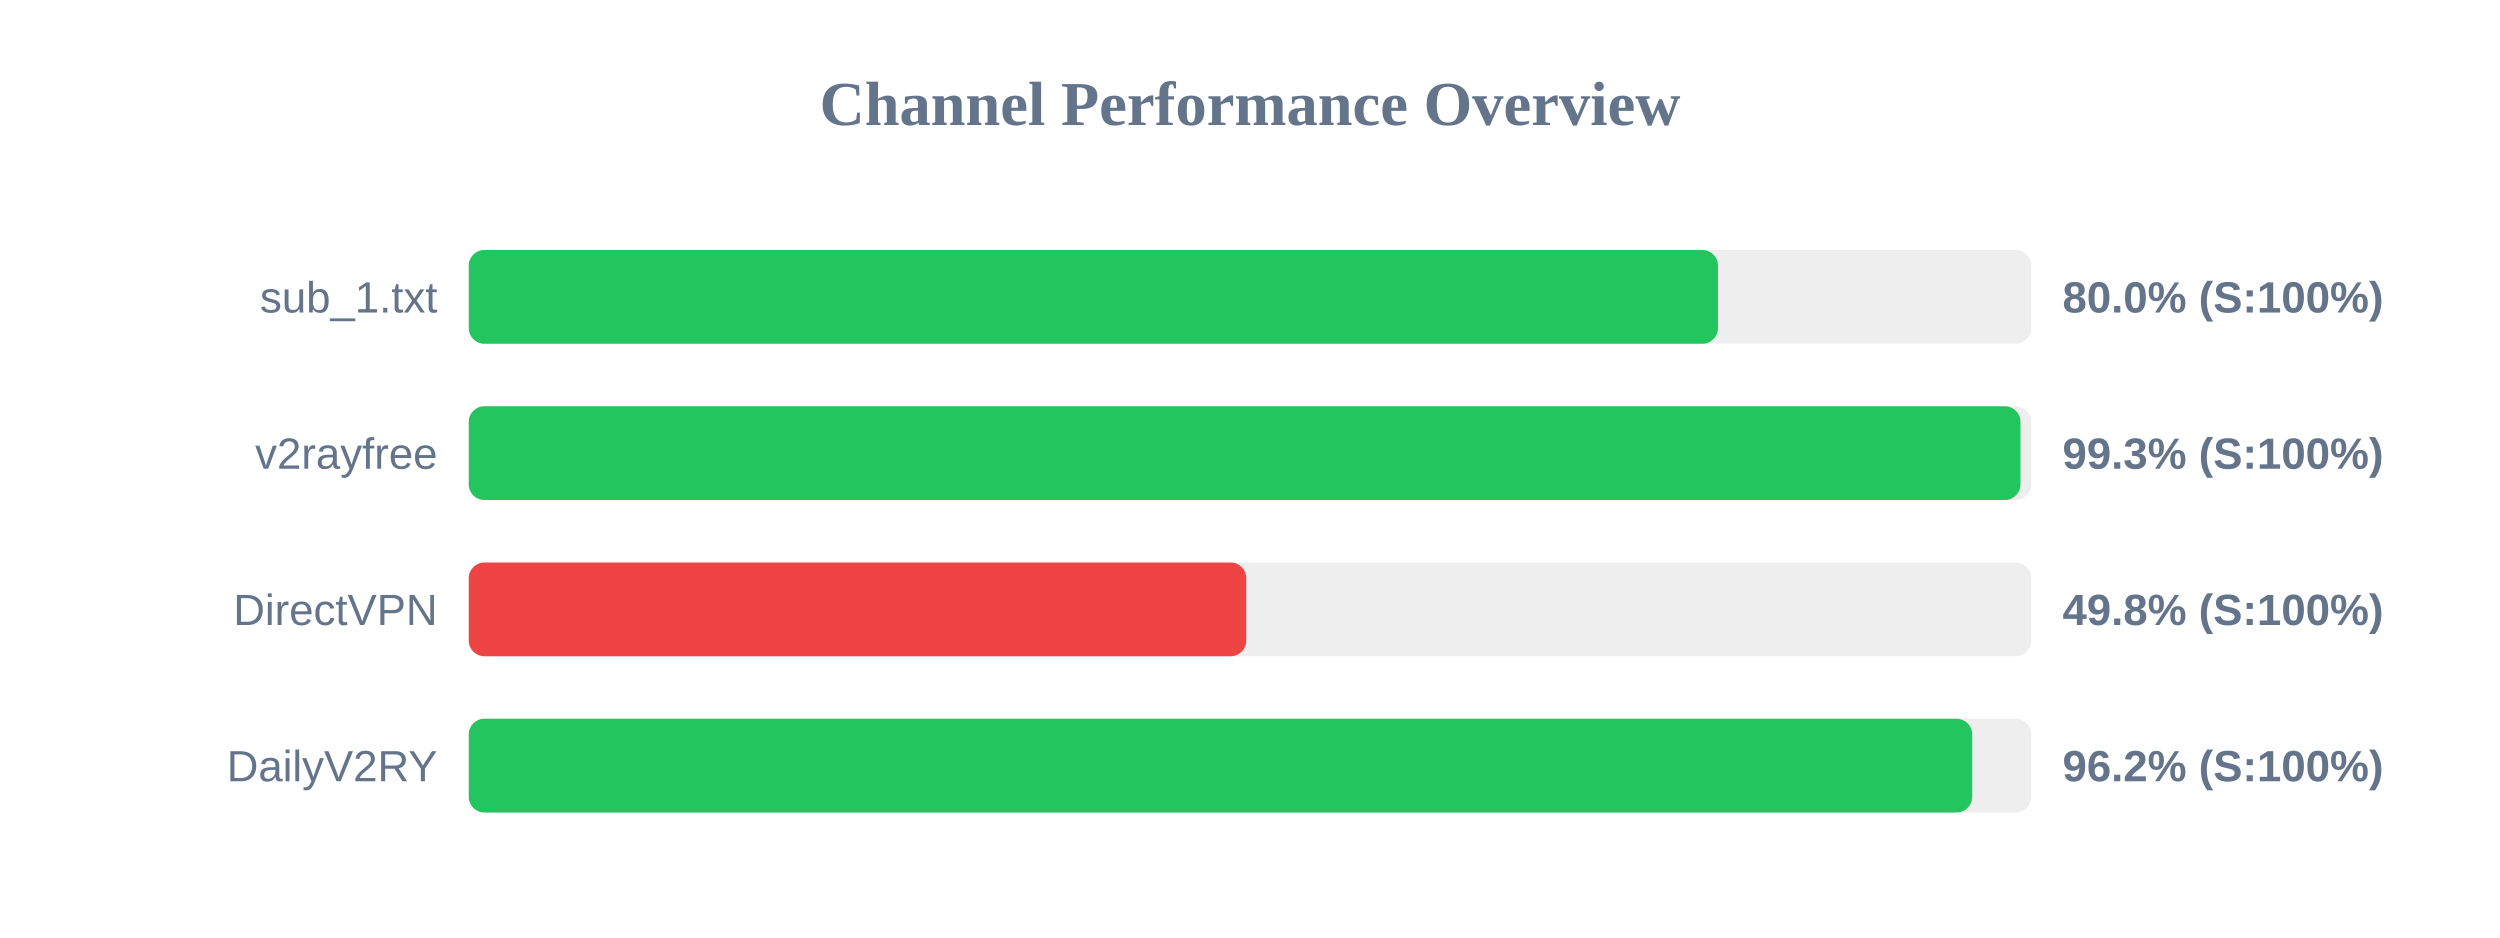
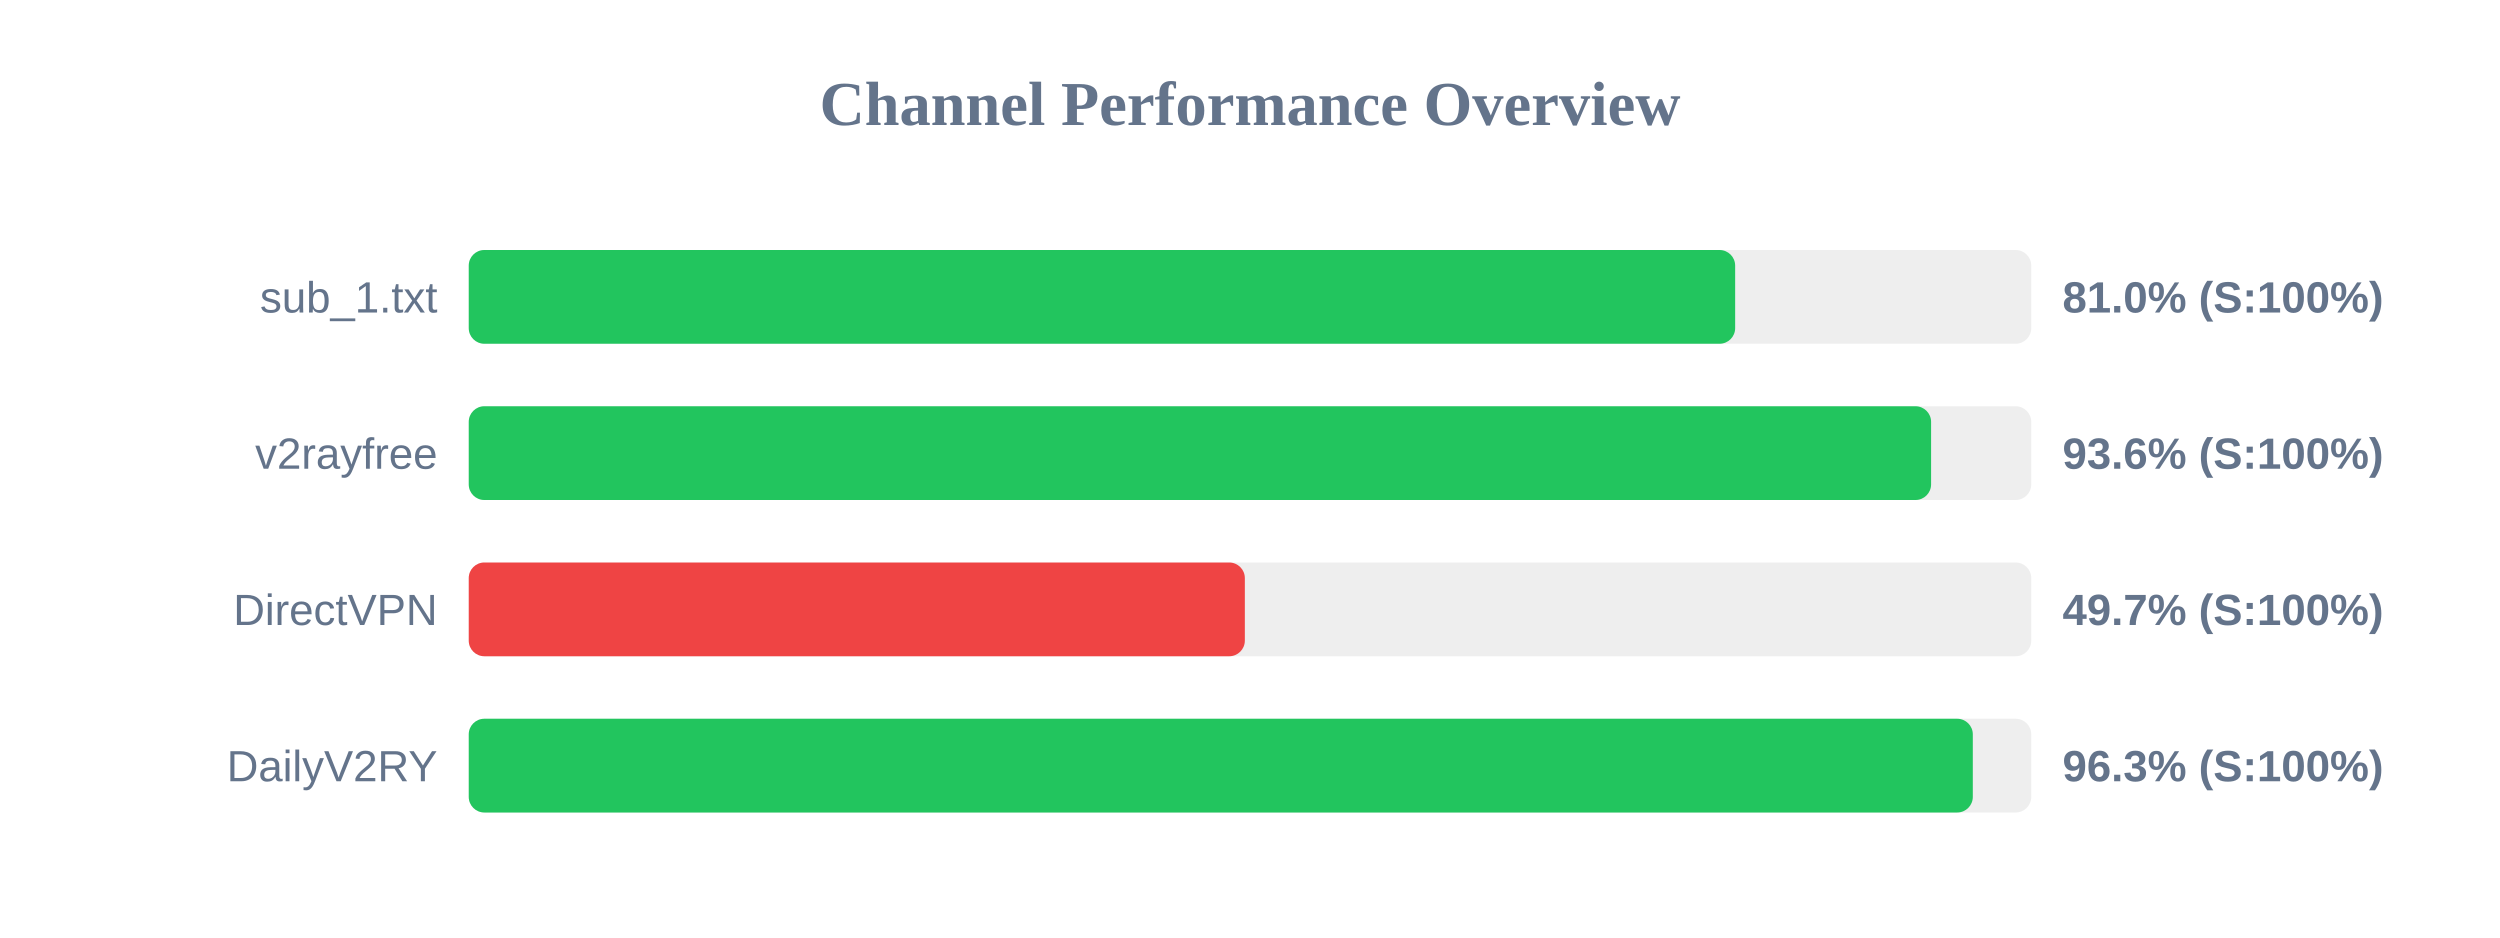
<svg xmlns="http://www.w3.org/2000/svg" width="800" height="300" version="1.1">
  <style>
        .row { font: 14px Arial; fill: #64748b; }
        .score { font: bold 14px Arial; fill: #64748b; }
    </style>
  <text x="400" y="40" text-anchor="middle" font-size="20px" font-weight="bold" fill="#64748b">Channel Performance Overview</text>
  <rect x="150" y="80" width="500" height="30" fill="#eee" rx="5" />
-   <rect x="150" y="80" width="399.75" height="30" fill="#22c55e" rx="5" />
+   <rect x="150" y="80" width="405.25" height="30" fill="#22c55e" rx="5" />
  <text x="140" y="100" text-anchor="end" class="row">sub_1.txt</text>
-   <text x="660" y="100" text-anchor="start" class="score">80.0% (S:100%)</text>
+   <text x="660" y="100" text-anchor="start" class="score">81.0% (S:100%)</text>
  <rect x="150" y="130" width="500" height="30" fill="#eee" rx="5" />
-   <rect x="150" y="130" width="496.55" height="30" fill="#22c55e" rx="5" />
+   <rect x="150" y="130" width="467.95" height="30" fill="#22c55e" rx="5" />
  <text x="140" y="150" text-anchor="end" class="row">v2rayfree</text>
-   <text x="660" y="150" text-anchor="start" class="score">99.3% (S:100%)</text>
+   <text x="660" y="150" text-anchor="start" class="score">93.6% (S:100%)</text>
  <rect x="150" y="180" width="500" height="30" fill="#eee" rx="5" />
-   <rect x="150" y="180" width="248.8" height="30" fill="#ef4444" rx="5" />
+   <rect x="150" y="180" width="248.35" height="30" fill="#ef4444" rx="5" />
  <text x="140" y="200" text-anchor="end" class="row">DirectVPN</text>
-   <text x="660" y="200" text-anchor="start" class="score">49.8% (S:100%)</text>
+   <text x="660" y="200" text-anchor="start" class="score">49.7% (S:100%)</text>
  <rect x="150" y="230" width="500" height="30" fill="#eee" rx="5" />
-   <rect x="150" y="230" width="481.1" height="30" fill="#22c55e" rx="5" />
+   <rect x="150" y="230" width="481.3" height="30" fill="#22c55e" rx="5" />
  <text x="140" y="250" text-anchor="end" class="row">DailyV2RY</text>
-   <text x="660" y="250" text-anchor="start" class="score">96.2% (S:100%)</text>
+   <text x="660" y="250" text-anchor="start" class="score">96.3% (S:100%)</text>
</svg>
